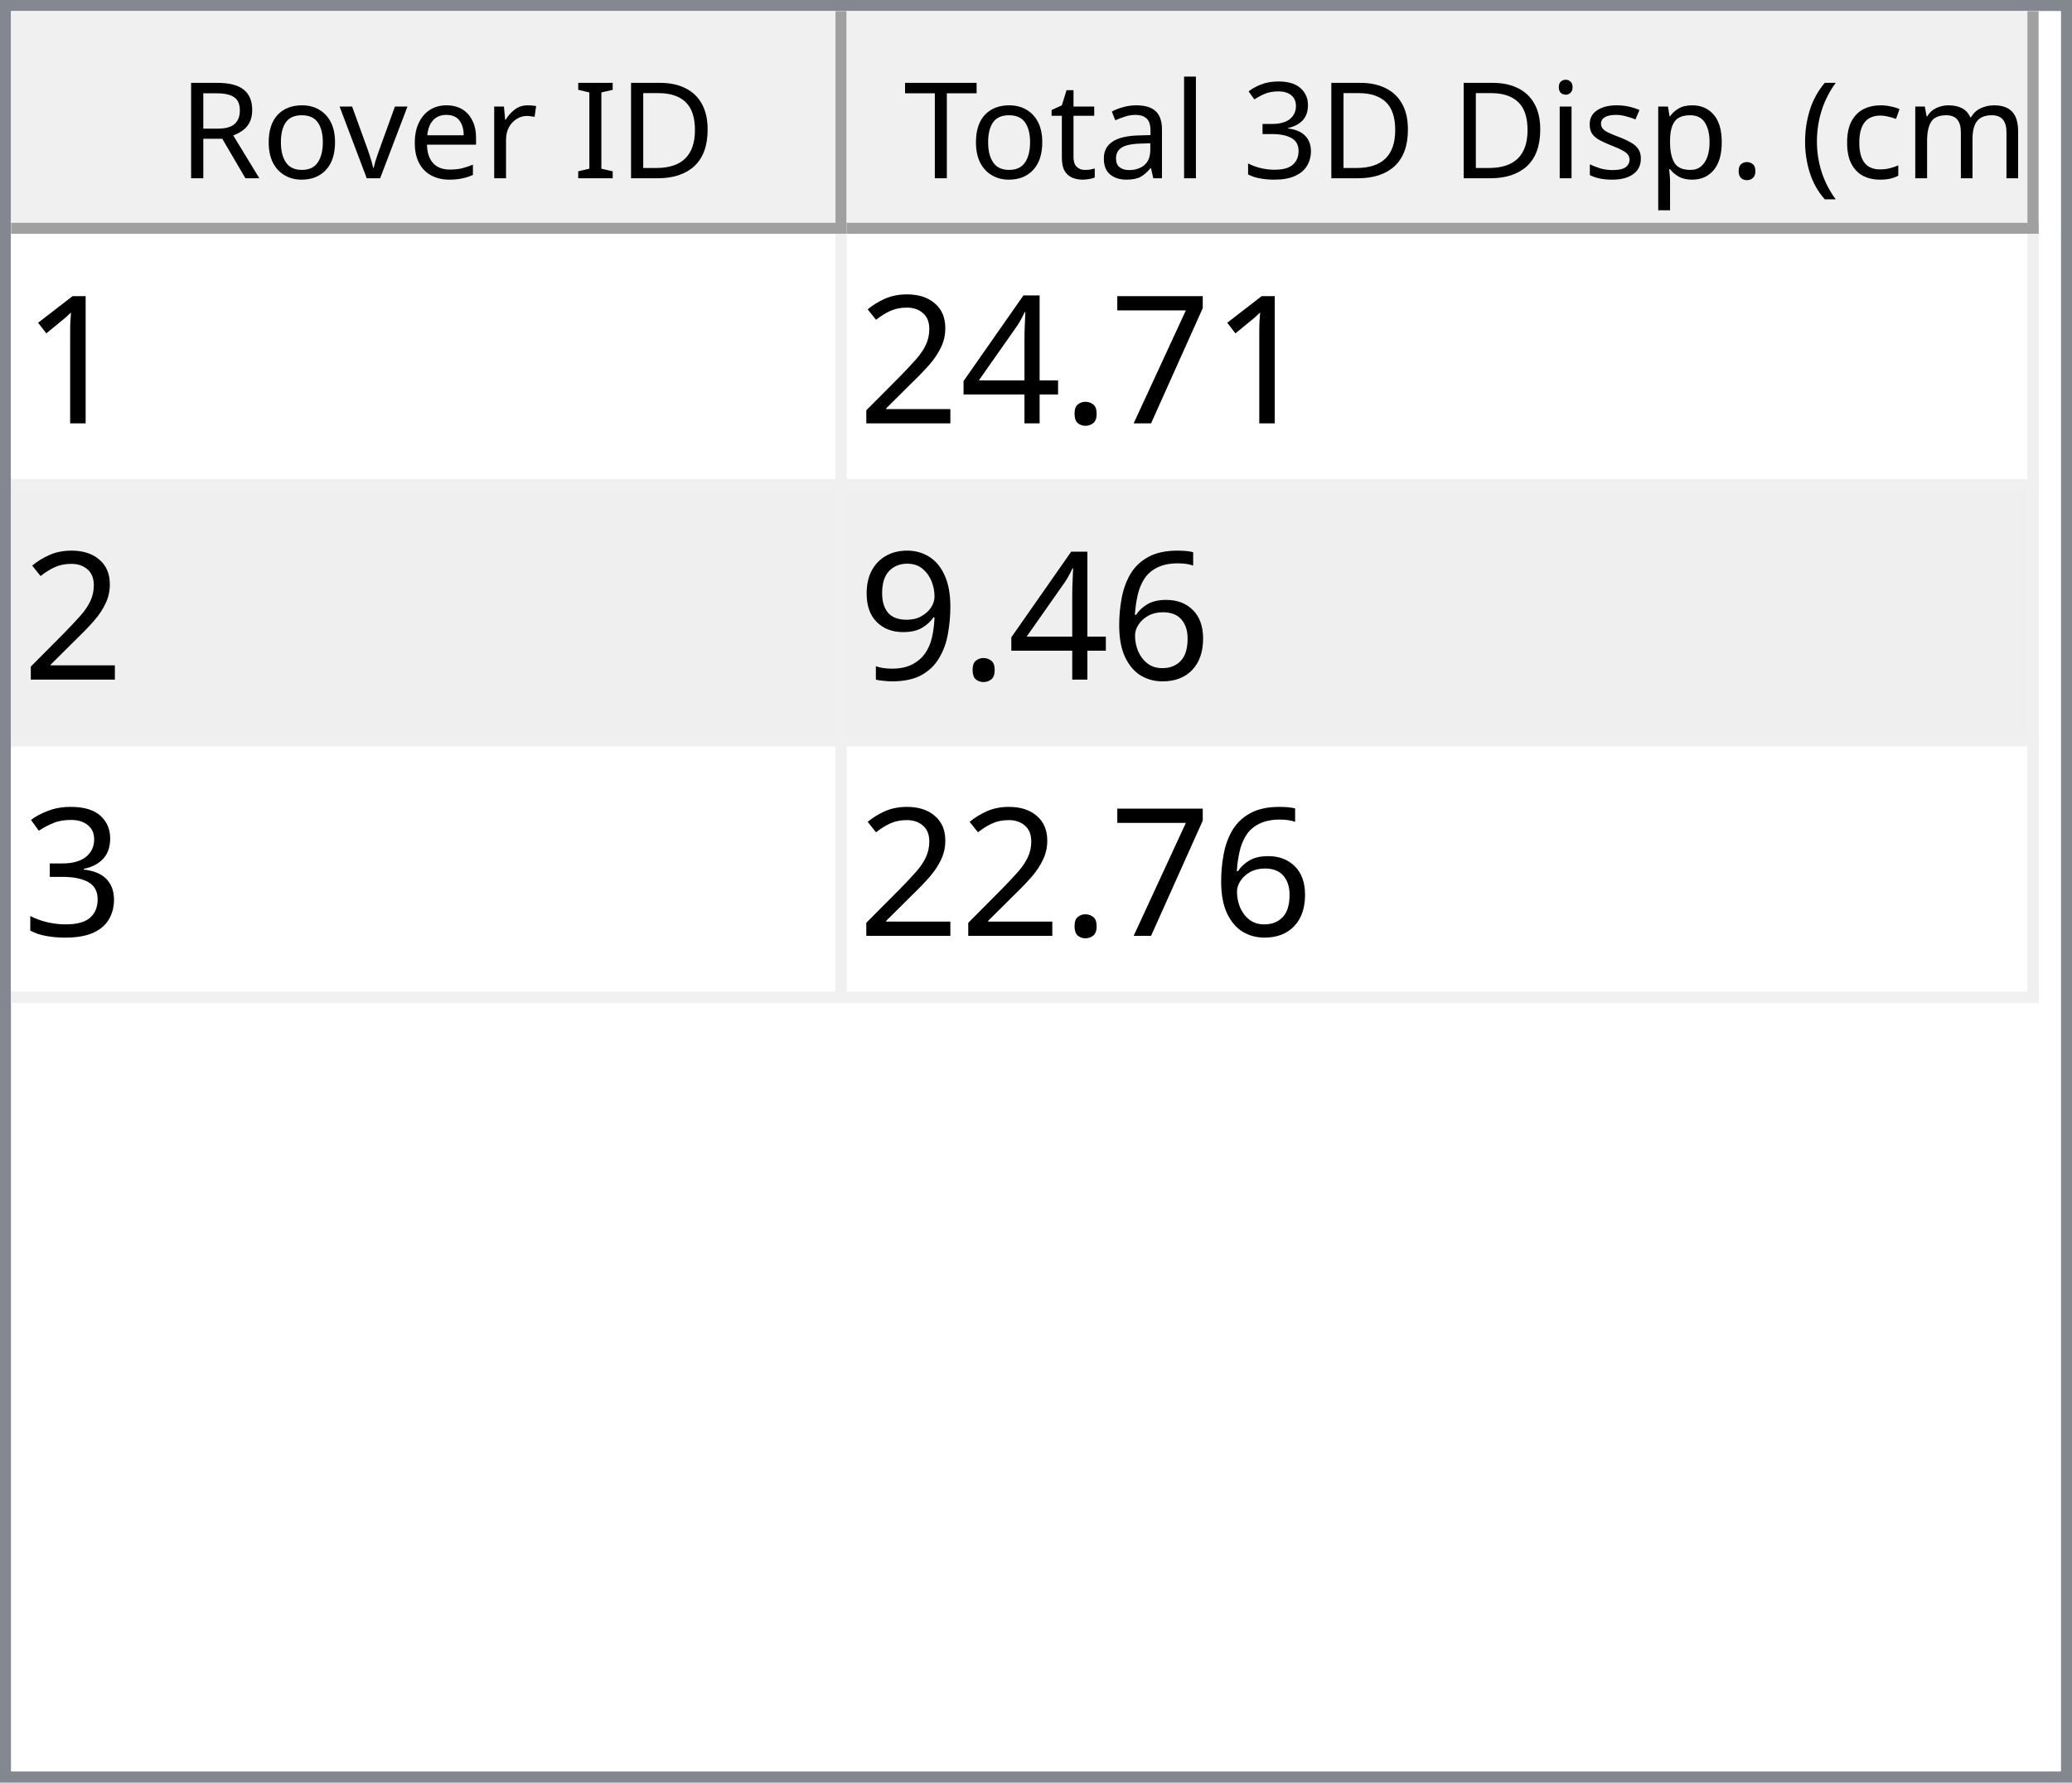
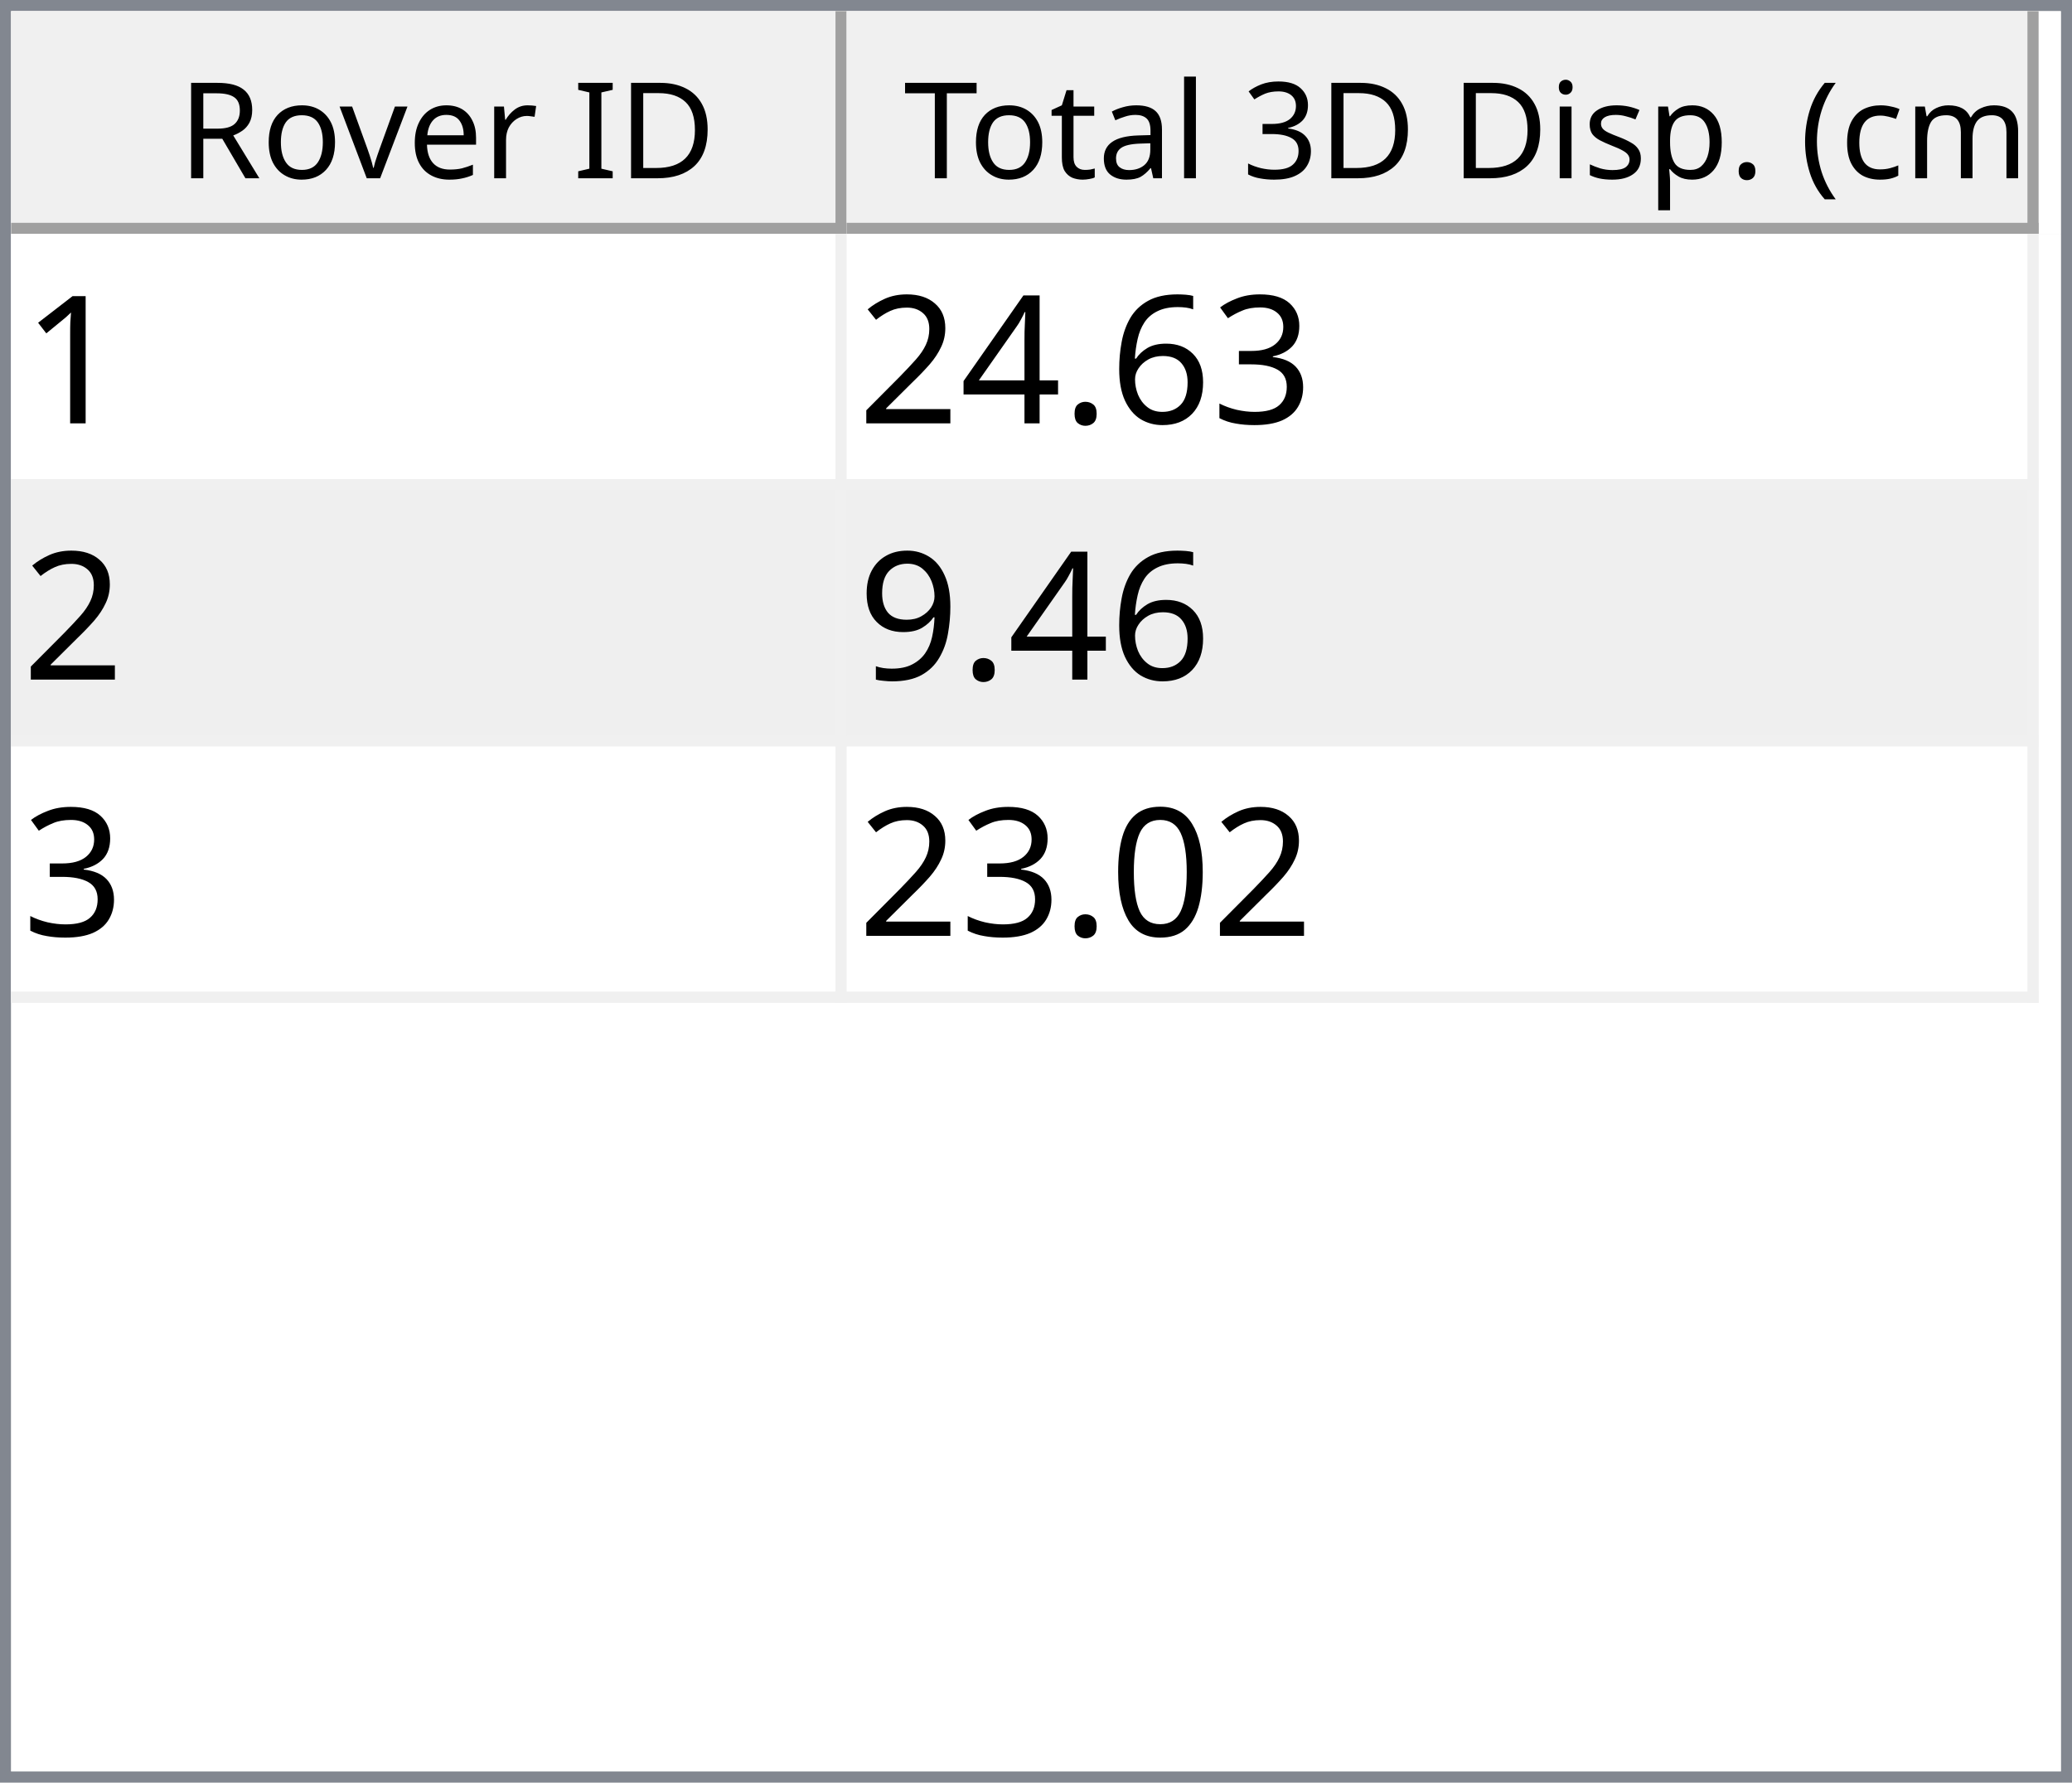
<svg xmlns="http://www.w3.org/2000/svg" style="fill-opacity:1; color-rendering:auto; color-interpolation:auto; text-rendering:auto; stroke:black; stroke-linecap:square; stroke-miterlimit:10; shape-rendering:auto; stroke-opacity:1; fill:black; stroke-dasharray:none; font-weight:normal; stroke-width:1; font-family:'Dialog'; font-style:normal; stroke-linejoin:miter; font-size:12px; stroke-dashoffset:0; image-rendering:auto;" width="186" height="160">
  <defs id="genericDefs" />
  <g>
    <defs id="defs1">
      <clipPath clipPathUnits="userSpaceOnUse" id="clipPath1">
        <path d="M0 0 L186 0 L186 160 L0 160 L0 0 Z" />
      </clipPath>
      <clipPath clipPathUnits="userSpaceOnUse" id="clipPath2">
        <path d="M0 0 L0 160 L186 160 L186 0 Z" />
      </clipPath>
      <clipPath clipPathUnits="userSpaceOnUse" id="clipPath3">
        <path d="M0 0 L0 20 L184 20 L184 0 Z" />
      </clipPath>
      <clipPath clipPathUnits="userSpaceOnUse" id="clipPath4">
        <path d="M0 0 L0 20 L75 20 L75 0 Z" />
      </clipPath>
      <clipPath clipPathUnits="userSpaceOnUse" id="clipPath5">
        <path d="M1 1 L1 19 L74 19 L74 1 Z" />
      </clipPath>
      <clipPath clipPathUnits="userSpaceOnUse" id="clipPath6">
        <path d="M0 0 L0 18 L73 18 L73 0 Z" />
      </clipPath>
      <clipPath clipPathUnits="userSpaceOnUse" id="clipPath7">
        <path d="M-0.5 -0.5 L-0.5 19.5 L74.5 19.5 L74.5 -0.5 Z" />
      </clipPath>
      <clipPath clipPathUnits="userSpaceOnUse" id="clipPath8">
        <path d="M0 0 L0 20 L107 20 L107 0 Z" />
      </clipPath>
      <clipPath clipPathUnits="userSpaceOnUse" id="clipPath9">
        <path d="M1 1 L1 19 L106 19 L106 1 Z" />
      </clipPath>
      <clipPath clipPathUnits="userSpaceOnUse" id="clipPath10">
        <path d="M0 0 L0 18 L105 18 L105 0 Z" />
      </clipPath>
      <clipPath clipPathUnits="userSpaceOnUse" id="clipPath11">
        <path d="M-0.5 -0.5 L-0.5 19.5 L106.5 19.5 L106.5 -0.5 Z" />
      </clipPath>
      <clipPath clipPathUnits="userSpaceOnUse" id="clipPath12">
        <path d="M0 0 L0 138 L184 138 L184 0 Z" />
      </clipPath>
      <clipPath clipPathUnits="userSpaceOnUse" id="clipPath13">
        <path d="M0 0 L0 69 L182 69 L182 0 Z" />
      </clipPath>
      <clipPath clipPathUnits="userSpaceOnUse" id="clipPath14">
        <path d="M-0.5 -0.5 L-0.5 68.5 L181.5 68.5 L181.5 -0.5 Z" />
      </clipPath>
      <clipPath clipPathUnits="userSpaceOnUse" id="clipPath15">
        <path d="M0 0 L0 22 L74 22 L74 0 Z" />
      </clipPath>
      <clipPath clipPathUnits="userSpaceOnUse" id="clipPath16">
        <path d="M0 0 L0 22 L106 22 L106 0 Z" />
      </clipPath>
      <font horiz-adv-x="64.551" id="font1">
        <font-face ascent="107.91" descent="25.098" units-per-em="100" style="font-style:normal; font-family:Segoe UI; font-weight:normal;" />
        <missing-glyph horiz-adv-x="64.551" d="M8.109 0 L8.109 68.266 L56.453 68.266 L56.453 0 L8.109 0 ZM15.328 7.234 L49.219 7.234 L49.219 61.031 L15.328 61.031 L15.328 7.234 Z" />
        <glyph unicode="D" horiz-adv-x="70.117" d="M9.188 0 L9.188 70.016 L28.516 70.016 Q65.531 70.016 65.531 35.891 Q65.531 19.672 55.25 9.836 Q44.969 0 27.734 0 L9.188 0 ZM17.391 62.594 L17.391 7.422 L27.828 7.422 Q41.609 7.422 49.273 14.797 Q56.938 22.172 56.938 35.688 Q56.938 62.594 28.328 62.594 L17.391 62.594 Z" />
        <glyph unicode="I" horiz-adv-x="26.611" d="M17.391 0 L9.188 0 L9.188 70.016 L17.391 70.016 L17.391 0 Z" />
        <glyph unicode=" " horiz-adv-x="27.393" d="" />
        <glyph unicode="r" horiz-adv-x="34.766" d="M34.188 41.891 Q32.078 43.5 28.125 43.5 Q23 43.5 19.555 38.672 Q16.109 33.844 16.109 25.484 L16.109 0 L8.109 0 L8.109 50 L16.109 50 L16.109 39.703 L16.312 39.703 Q18.016 44.969 21.531 47.922 Q25.047 50.875 29.391 50.875 Q32.516 50.875 34.188 50.203 L34.188 41.891 Z" />
        <glyph unicode="e" horiz-adv-x="52.295" d="M48.297 23 L12.984 23 Q13.188 14.656 17.484 10.109 Q21.781 5.562 29.297 5.562 Q37.75 5.562 44.828 11.141 L44.828 3.609 Q38.234 -1.172 27.391 -1.172 Q16.797 -1.172 10.742 5.641 Q4.688 12.453 4.688 24.812 Q4.688 36.469 11.305 43.82 Q17.922 51.172 27.734 51.172 Q37.547 51.172 42.922 44.828 Q48.297 38.484 48.297 27.203 L48.297 23 ZM40.094 29.781 Q40.047 36.719 36.75 40.578 Q33.453 44.438 27.594 44.438 Q21.922 44.438 17.969 40.383 Q14.016 36.328 13.094 29.781 L40.094 29.781 Z" />
        <glyph unicode="v" horiz-adv-x="47.9" d="M47.406 50 L27.484 0 L19.625 0 L0.688 50 L9.469 50 L22.172 13.672 Q23.578 9.672 23.922 6.688 L24.125 6.688 Q24.609 10.453 25.688 13.484 L38.969 50 L47.406 50 Z" />
        <glyph unicode="o" horiz-adv-x="58.594" d="M29 -1.172 Q17.922 -1.172 11.305 5.836 Q4.688 12.844 4.688 24.422 Q4.688 37.016 11.57 44.094 Q18.453 51.172 30.172 51.172 Q41.359 51.172 47.633 44.289 Q53.906 37.406 53.906 25.203 Q53.906 13.234 47.141 6.031 Q40.375 -1.172 29 -1.172 ZM29.594 44.438 Q21.875 44.438 17.383 39.188 Q12.891 33.938 12.891 24.703 Q12.891 15.828 17.43 10.695 Q21.969 5.562 29.594 5.562 Q37.359 5.562 41.531 10.594 Q45.703 15.625 45.703 24.906 Q45.703 34.281 41.531 39.359 Q37.359 44.438 29.594 44.438 Z" />
        <glyph unicode="R" horiz-adv-x="59.814" d="M59.375 0 L49.609 0 L37.891 19.625 Q36.281 22.359 34.766 24.289 Q33.25 26.219 31.664 27.438 Q30.078 28.656 28.25 29.219 Q26.422 29.781 24.125 29.781 L17.391 29.781 L17.391 0 L9.188 0 L9.188 70.016 L30.078 70.016 Q34.672 70.016 38.555 68.867 Q42.438 67.719 45.289 65.375 Q48.141 63.031 49.758 59.547 Q51.375 56.062 51.375 51.375 Q51.375 47.703 50.273 44.656 Q49.172 41.609 47.148 39.211 Q45.125 36.812 42.266 35.133 Q39.406 33.453 35.844 32.516 L35.844 32.328 Q37.594 31.547 38.891 30.547 Q40.188 29.547 41.359 28.18 Q42.531 26.812 43.68 25.078 Q44.828 23.344 46.234 21.047 L59.375 0 ZM17.391 62.594 L17.391 37.203 L28.516 37.203 Q31.594 37.203 34.203 38.133 Q36.812 39.062 38.719 40.797 Q40.625 42.531 41.703 45.047 Q42.781 47.562 42.781 50.688 Q42.781 56.297 39.141 59.445 Q35.5 62.594 28.609 62.594 L17.391 62.594 Z" />
        <glyph unicode=")" horiz-adv-x="30.176" d="M8.297 -15.922 L1.172 -15.922 Q16.406 2.344 16.406 26.812 Q16.406 51.469 1.078 70.016 L8.297 70.016 Q23.531 52.156 23.531 26.703 Q23.531 1.375 8.297 -15.922 Z" />
        <glyph unicode="m" horiz-adv-x="86.133" d="M79.109 0 L71.094 0 L71.094 28.719 Q71.094 37.016 68.531 40.727 Q65.969 44.438 59.906 44.438 Q54.781 44.438 51.195 39.75 Q47.609 35.062 47.609 28.516 L47.609 0 L39.594 0 L39.594 29.688 Q39.594 44.438 28.219 44.438 Q22.953 44.438 19.531 40.016 Q16.109 35.594 16.109 28.516 L16.109 0 L8.109 0 L8.109 50 L16.109 50 L16.109 42.094 L16.312 42.094 Q21.625 51.172 31.844 51.172 Q36.969 51.172 40.773 48.312 Q44.578 45.453 46 40.828 Q51.562 51.172 62.594 51.172 Q79.109 51.172 79.109 30.812 L79.109 0 Z" />
        <glyph unicode="c" horiz-adv-x="46.191" d="M42.188 2.297 Q36.422 -1.172 28.516 -1.172 Q17.828 -1.172 11.258 5.789 Q4.688 12.75 4.688 23.828 Q4.688 36.188 11.766 43.68 Q18.844 51.172 30.672 51.172 Q37.25 51.172 42.281 48.734 L42.281 40.531 Q36.719 44.438 30.375 44.438 Q22.703 44.438 17.797 38.945 Q12.891 33.453 12.891 24.516 Q12.891 15.719 17.508 10.641 Q22.125 5.562 29.891 5.562 Q36.422 5.562 42.188 9.906 L42.188 2.297 Z" />
        <glyph unicode="(" horiz-adv-x="30.176" d="M29.109 -15.922 L21.969 -15.922 Q6.844 1.375 6.844 26.703 Q6.844 52.156 21.969 70.016 L29.203 70.016 Q13.875 51.469 13.875 26.812 Q13.875 2.344 29.109 -15.922 Z" />
        <glyph unicode="." horiz-adv-x="21.68" d="M10.891 -1.078 Q8.641 -1.078 7.055 0.539 Q5.469 2.156 5.469 4.391 Q5.469 6.641 7.055 8.273 Q8.641 9.906 10.891 9.906 Q13.188 9.906 14.797 8.273 Q16.406 6.641 16.406 4.391 Q16.406 2.156 14.797 0.539 Q13.188 -1.078 10.891 -1.078 Z" />
        <glyph unicode="p" horiz-adv-x="58.789" d="M16.312 7.234 L16.109 7.234 L16.109 -23 L8.109 -23 L8.109 50 L16.109 50 L16.109 41.219 L16.312 41.219 Q22.219 51.172 33.594 51.172 Q43.266 51.172 48.688 44.461 Q54.109 37.75 54.109 26.469 Q54.109 13.922 48 6.375 Q41.891 -1.172 31.297 -1.172 Q21.578 -1.172 16.312 7.234 ZM16.109 27.391 L16.109 20.406 Q16.109 14.203 20.141 9.883 Q24.172 5.562 30.375 5.562 Q37.641 5.562 41.773 11.133 Q45.906 16.703 45.906 26.609 Q45.906 34.969 42.047 39.703 Q38.188 44.438 31.594 44.438 Q24.609 44.438 20.359 39.578 Q16.109 34.719 16.109 27.391 Z" />
        <glyph unicode="s" horiz-adv-x="42.432" d="M5.078 1.812 L5.078 10.406 Q11.625 5.562 19.484 5.562 Q30.031 5.562 30.031 12.594 Q30.031 14.594 29.125 15.992 Q28.219 17.391 26.68 18.461 Q25.141 19.531 23.07 20.383 Q21 21.234 18.609 22.172 Q15.281 23.484 12.766 24.828 Q10.25 26.172 8.57 27.859 Q6.891 29.547 6.031 31.695 Q5.172 33.844 5.172 36.719 Q5.172 40.234 6.789 42.945 Q8.406 45.656 11.086 47.484 Q13.766 49.312 17.211 50.242 Q20.656 51.172 24.312 51.172 Q30.812 51.172 35.938 48.922 L35.938 40.828 Q30.422 44.438 23.25 44.438 Q21 44.438 19.195 43.922 Q17.391 43.406 16.094 42.477 Q14.797 41.547 14.086 40.258 Q13.375 38.969 13.375 37.406 Q13.375 35.453 14.086 34.133 Q14.797 32.812 16.164 31.789 Q17.531 30.766 19.484 29.938 Q21.438 29.109 23.922 28.125 Q27.25 26.859 29.883 25.516 Q32.516 24.172 34.375 22.484 Q36.234 20.797 37.234 18.602 Q38.234 16.406 38.234 13.375 Q38.234 9.672 36.602 6.938 Q34.969 4.203 32.234 2.398 Q29.5 0.594 25.93 -0.289 Q22.359 -1.172 18.453 -1.172 Q10.75 -1.172 5.078 1.812 Z" />
        <glyph unicode="i" horiz-adv-x="24.219" d="M12.203 62.703 Q10.062 62.703 8.547 64.164 Q7.031 65.625 7.031 67.875 Q7.031 70.125 8.547 71.609 Q10.062 73.094 12.203 73.094 Q14.406 73.094 15.945 71.609 Q17.484 70.125 17.484 67.875 Q17.484 65.719 15.945 64.211 Q14.406 62.703 12.203 62.703 ZM16.109 0 L8.109 0 L8.109 50 L16.109 50 L16.109 0 Z" />
        <glyph unicode="3" horiz-adv-x="53.906" d="M46.531 19.828 Q46.531 15.094 44.75 11.211 Q42.969 7.328 39.719 4.57 Q36.469 1.812 31.93 0.297 Q27.391 -1.219 21.922 -1.219 Q11.922 -1.219 6 2.594 L6 11.188 Q13.094 5.609 22.219 5.609 Q25.875 5.609 28.828 6.539 Q31.781 7.469 33.906 9.227 Q36.031 10.984 37.18 13.477 Q38.328 15.969 38.328 19.094 Q38.328 32.812 18.797 32.812 L12.984 32.812 L12.984 39.594 L18.5 39.594 Q35.797 39.594 35.797 52.484 Q35.797 64.406 22.609 64.406 Q15.188 64.406 8.688 59.422 L8.688 67.188 Q15.375 71.188 24.609 71.188 Q29 71.188 32.57 69.969 Q36.141 68.75 38.68 66.555 Q41.219 64.359 42.609 61.281 Q44 58.203 44 54.5 Q44 40.672 30.031 36.719 L30.031 36.531 Q33.594 36.141 36.625 34.797 Q39.656 33.453 41.852 31.305 Q44.047 29.156 45.289 26.25 Q46.531 23.344 46.531 19.828 Z" />
        <glyph unicode="l" horiz-adv-x="24.219" d="M16.109 0 L8.109 0 L8.109 74.031 L16.109 74.031 L16.109 0 Z" />
        <glyph unicode="a" horiz-adv-x="50.879" d="M43.891 0 L35.891 0 L35.891 7.812 L35.688 7.812 Q30.469 -1.172 20.312 -1.172 Q12.844 -1.172 8.617 2.781 Q4.391 6.734 4.391 13.281 Q4.391 27.297 20.906 29.594 L35.891 31.688 Q35.891 44.438 25.594 44.438 Q16.547 44.438 9.281 38.281 L9.281 46.484 Q16.656 51.172 26.266 51.172 Q43.891 51.172 43.891 32.516 L43.891 0 ZM35.891 25.297 L23.828 23.641 Q18.266 22.859 15.43 20.875 Q12.594 18.891 12.594 13.875 Q12.594 10.203 15.211 7.883 Q17.828 5.562 22.172 5.562 Q28.125 5.562 32.008 9.742 Q35.891 13.922 35.891 20.312 L35.891 25.297 Z" />
        <glyph unicode="t" horiz-adv-x="33.887" d="M31.297 0.484 Q28.469 -1.078 23.828 -1.078 Q10.688 -1.078 10.688 13.578 L10.688 43.172 L2.094 43.172 L2.094 50 L10.688 50 L10.688 62.203 L18.703 64.797 L18.703 50 L31.297 50 L31.297 43.172 L18.703 43.172 L18.703 14.984 Q18.703 9.969 20.414 7.82 Q22.125 5.672 26.078 5.672 Q29.109 5.672 31.297 7.328 L31.297 0.484 Z" />
        <glyph unicode="T" horiz-adv-x="52.393" d="M50.594 62.594 L30.375 62.594 L30.375 0 L22.172 0 L22.172 62.594 L2 62.594 L2 70.016 L50.594 70.016 L50.594 62.594 Z" />
      </font>
      <font horiz-adv-x="75.0" id="font2">
        <font-face ascent="100.537" descent="21.973" units-per-em="100" style="font-style:normal; font-family:sans-serif; font-weight:normal;" />
        <missing-glyph horiz-adv-x="75.0" d="M12.5 0 L12.5 62.5 L62.5 62.5 L62.5 0 L12.5 0 ZM14.062 1.562 L60.938 1.562 L60.938 60.938 L14.062 60.938 L14.062 1.562 Z" />
        <glyph unicode="1" horiz-adv-x="55.615" d="M37.25 0 L28.469 0 L28.469 56 Q25.297 52.984 20.141 49.953 Q14.984 46.922 10.891 45.406 L10.891 53.906 Q18.266 57.375 23.781 62.305 Q29.297 67.234 31.594 71.875 L37.25 71.875 L37.25 0 Z" />
-         <glyph unicode="7" horiz-adv-x="55.615" d="M4.734 62.203 L4.734 70.656 L51.078 70.656 L51.078 63.812 Q44.234 56.547 37.523 44.484 Q30.812 32.422 27.156 19.672 Q24.516 10.688 23.781 0 L14.75 0 Q14.891 8.453 18.062 20.414 Q21.234 32.375 27.172 43.484 Q33.109 54.594 39.797 62.203 L4.734 62.203 Z" />
+         <glyph unicode="3" horiz-adv-x="55.615" d="M4.203 18.891 L12.984 20.062 Q14.5 12.594 18.141 9.297 Q21.781 6 27 6 Q33.203 6 37.477 10.297 Q41.75 14.594 41.75 20.953 Q41.75 27 37.797 30.93 Q33.844 34.859 27.734 34.859 Q25.25 34.859 21.531 33.891 L22.516 41.609 Q23.391 41.5 23.922 41.5 Q29.547 41.5 34.039 44.43 Q38.531 47.359 38.531 53.469 Q38.531 58.297 35.258 61.477 Q31.984 64.656 26.812 64.656 Q21.688 64.656 18.266 61.43 Q14.844 58.203 13.875 51.766 L5.078 53.328 Q6.688 62.156 12.398 67.016 Q18.109 71.875 26.609 71.875 Q32.469 71.875 37.398 69.359 Q42.328 66.844 44.945 62.5 Q47.562 58.156 47.562 53.266 Q47.562 48.641 45.07 44.828 Q42.578 41.016 37.703 38.766 Q44.047 37.312 47.562 32.695 Q51.078 28.078 51.078 21.141 Q51.078 11.766 44.242 5.25 Q37.406 -1.266 26.953 -1.266 Q17.531 -1.266 11.305 4.352 Q5.078 9.969 4.203 18.891 Z" />
+         <glyph unicode="6" horiz-adv-x="55.615" d="M49.75 54.047 L41.016 53.375 Q39.844 58.547 37.703 60.891 Q34.125 64.656 28.906 64.656 Q24.703 64.656 21.531 62.312 Q17.391 59.281 14.992 53.469 Q12.594 47.656 12.5 36.922 Q15.672 41.75 20.266 44.094 Q24.859 46.438 29.891 46.438 Q38.672 46.438 44.852 39.969 Q51.031 33.5 51.031 23.25 Q51.031 16.5 48.125 10.719 Q45.219 4.938 40.141 1.859 Q35.062 -1.219 28.609 -1.219 Q17.625 -1.219 10.695 6.859 Q3.766 14.938 3.766 33.5 Q3.766 54.25 11.422 63.672 Q18.109 71.875 29.438 71.875 Q37.891 71.875 43.289 67.141 Q48.688 62.406 49.75 54.047 ZM13.875 23.188 Q13.875 18.656 15.797 14.508 Q17.719 10.359 21.188 8.18 Q24.656 6 28.469 6 Q34.031 6 38.039 10.492 Q42.047 14.984 42.047 22.703 Q42.047 30.125 38.086 34.398 Q34.125 38.672 28.125 38.672 Q22.172 38.672 18.023 34.398 Q13.875 30.125 13.875 23.188 Z" />
        <glyph unicode="." horiz-adv-x="27.783" d="M9.078 0 L9.078 10.016 L19.094 10.016 L19.094 0 L9.078 0 Z" />
        <glyph unicode="4" horiz-adv-x="55.615" d="M32.328 0 L32.328 17.141 L1.266 17.141 L1.266 25.203 L33.938 71.578 L41.109 71.578 L41.109 25.203 L50.781 25.203 L50.781 17.141 L41.109 17.141 L41.109 0 L32.328 0 ZM32.328 25.203 L32.328 57.469 L9.906 25.203 L32.328 25.203 Z" />
        <glyph unicode="2" horiz-adv-x="55.615" d="M50.344 8.453 L50.344 0 L3.031 0 Q2.938 3.172 4.047 6.109 Q5.859 10.938 9.836 15.625 Q13.812 20.312 21.344 26.469 Q33.016 36.031 37.117 41.625 Q41.219 47.219 41.219 52.203 Q41.219 57.422 37.477 61.008 Q33.734 64.594 27.734 64.594 Q21.391 64.594 17.578 60.789 Q13.766 56.984 13.719 50.25 L4.688 51.172 Q5.609 61.281 11.664 66.578 Q17.719 71.875 27.938 71.875 Q38.234 71.875 44.242 66.164 Q50.25 60.453 50.25 52 Q50.25 47.703 48.492 43.555 Q46.734 39.406 42.656 34.812 Q38.578 30.219 29.109 22.219 Q21.188 15.578 18.945 13.211 Q16.703 10.844 15.234 8.453 L50.344 8.453 Z" />
-         <glyph unicode="6" horiz-adv-x="55.615" d="M49.75 54.047 L41.016 53.375 Q39.844 58.547 37.703 60.891 Q34.125 64.656 28.906 64.656 Q24.703 64.656 21.531 62.312 Q17.391 59.281 14.992 53.469 Q12.594 47.656 12.5 36.922 Q15.672 41.75 20.266 44.094 Q24.859 46.438 29.891 46.438 Q38.672 46.438 44.852 39.969 Q51.031 33.5 51.031 23.25 Q51.031 16.5 48.125 10.719 Q45.219 4.938 40.141 1.859 Q35.062 -1.219 28.609 -1.219 Q17.625 -1.219 10.695 6.859 Q3.766 14.938 3.766 33.5 Q3.766 54.25 11.422 63.672 Q18.109 71.875 29.438 71.875 Q37.891 71.875 43.289 67.141 Q48.688 62.406 49.75 54.047 ZM13.875 23.188 Q13.875 18.656 15.797 14.508 Q17.719 10.359 21.188 8.18 Q24.656 6 28.469 6 Q34.031 6 38.039 10.492 Q42.047 14.984 42.047 22.703 Q42.047 30.125 38.086 34.398 Q34.125 38.672 28.125 38.672 Q22.172 38.672 18.023 34.398 Q13.875 30.125 13.875 23.188 Z" />
        <glyph unicode="9" horiz-adv-x="55.615" d="M5.469 16.547 L13.922 17.328 Q14.984 11.375 18.016 8.688 Q21.047 6 25.781 6 Q29.828 6 32.883 7.859 Q35.938 9.719 37.891 12.82 Q39.844 15.922 41.164 21.195 Q42.484 26.469 42.484 31.938 Q42.484 32.516 42.438 33.688 Q39.797 29.5 35.234 26.883 Q30.672 24.266 25.344 24.266 Q16.453 24.266 10.305 30.711 Q4.156 37.156 4.156 47.703 Q4.156 58.594 10.578 65.234 Q17 71.875 26.656 71.875 Q33.641 71.875 39.43 68.117 Q45.219 64.359 48.219 57.398 Q51.219 50.438 51.219 37.25 Q51.219 23.531 48.242 15.406 Q45.266 7.281 39.383 3.031 Q33.5 -1.219 25.594 -1.219 Q17.188 -1.219 11.867 3.445 Q6.547 8.109 5.469 16.547 ZM41.453 48.141 Q41.453 55.719 37.43 60.156 Q33.406 64.594 27.734 64.594 Q21.875 64.594 17.531 59.812 Q13.188 55.031 13.188 47.406 Q13.188 40.578 17.312 36.305 Q21.438 32.031 27.484 32.031 Q33.594 32.031 37.523 36.305 Q41.453 40.578 41.453 48.141 Z" />
-         <glyph unicode="3" horiz-adv-x="55.615" d="M4.203 18.891 L12.984 20.062 Q14.5 12.594 18.141 9.297 Q21.781 6 27 6 Q33.203 6 37.477 10.297 Q41.75 14.594 41.75 20.953 Q41.75 27 37.797 30.93 Q33.844 34.859 27.734 34.859 Q25.25 34.859 21.531 33.891 L22.516 41.609 Q23.391 41.5 23.922 41.5 Q29.547 41.5 34.039 44.43 Q38.531 47.359 38.531 53.469 Q38.531 58.297 35.258 61.477 Q31.984 64.656 26.812 64.656 Q21.688 64.656 18.266 61.43 Q14.844 58.203 13.875 51.766 L5.078 53.328 Q6.688 62.156 12.398 67.016 Q18.109 71.875 26.609 71.875 Q32.469 71.875 37.398 69.359 Q42.328 66.844 44.945 62.5 Q47.562 58.156 47.562 53.266 Q47.562 48.641 45.07 44.828 Q42.578 41.016 37.703 38.766 Q44.047 37.312 47.562 32.695 Q51.078 28.078 51.078 21.141 Q51.078 11.766 44.242 5.25 Q37.406 -1.266 26.953 -1.266 Q17.531 -1.266 11.305 4.352 Q5.078 9.969 4.203 18.891 Z" />
+         <glyph unicode="0" horiz-adv-x="55.615" d="M4.156 35.297 Q4.156 48 6.766 55.742 Q9.375 63.484 14.523 67.68 Q19.672 71.875 27.484 71.875 Q33.25 71.875 37.594 69.555 Q41.938 67.234 44.773 62.867 Q47.609 58.5 49.219 52.227 Q50.828 45.953 50.828 35.297 Q50.828 22.703 48.242 14.969 Q45.656 7.234 40.508 3.008 Q35.359 -1.219 27.484 -1.219 Q17.141 -1.219 11.234 6.203 Q4.156 15.141 4.156 35.297 ZM13.188 35.297 Q13.188 17.672 17.312 11.836 Q21.438 6 27.484 6 Q33.547 6 37.672 11.859 Q41.797 17.719 41.797 35.297 Q41.797 52.984 37.672 58.789 Q33.547 64.594 27.391 64.594 Q21.344 64.594 17.719 59.469 Q13.188 52.938 13.188 35.297 Z" />
      </font>
    </defs>
    <g style="fill:white; stroke:white;">
      <rect x="0" y="0" width="186" style="clip-path:url(#clipPath1); stroke:none;" height="160" />
    </g>
    <g style="fill:white; text-rendering:optimizeSpeed; color-rendering:optimizeSpeed; image-rendering:optimizeSpeed; shape-rendering:crispEdges; stroke:white; color-interpolation:sRGB;">
      <rect x="0" width="186" height="160" y="0" style="stroke:none;" />
      <path style="stroke:none;" d="M0 160 L186 160 L186 0 L0 0 Z" />
    </g>
    <g style="fill:rgb(240,240,240); font-family:'Segoe UI'; stroke:rgb(240,240,240);">
      <rect x="0" y="0" width="186" style="clip-path:url(#clipPath2); stroke:none;" height="160" />
    </g>
    <g style="fill:rgb(130,135,144); font-family:'Segoe UI'; stroke:rgb(130,135,144);">
      <path d="M0 0 L186 0 L186 160 L0 160 L0 0 ZM1 1 L185 1 L185 159 L1 159 L1 1 Z" style="fill-rule:evenodd; clip-path:url(#clipPath2); stroke:none;" />
    </g>
    <g style="fill:white; font-family:'Segoe UI'; stroke:white;" transform="translate(1,1)">
      <rect x="0" y="0" width="184" style="clip-path:url(#clipPath3); stroke:none;" height="20" />
    </g>
    <g style="fill:rgb(240,240,240); font-family:'Segoe UI'; stroke:rgb(240,240,240);" transform="translate(1,1)">
      <rect x="0" y="0" width="75" style="clip-path:url(#clipPath4); stroke:none;" height="20" />
    </g>
    <g style="font-family:'Segoe UI';" transform="translate(2,2)">
      <text x="14" xml:space="preserve" y="14" style="clip-path:url(#clipPath6); stroke:none;">Rover ID</text>
    </g>
    <g style="fill:rgb(160,160,160); font-family:'Segoe UI'; stroke:rgb(160,160,160); stroke-linejoin:bevel;" transform="translate(1.5,1.5)">
      <line x1="74" x2="74" y1="0" style="fill:none; clip-path:url(#clipPath7);" y2="19" />
    </g>
    <g style="fill:rgb(160,160,160); font-family:'Segoe UI'; stroke:rgb(160,160,160); stroke-linejoin:bevel;" transform="matrix(1,0,0,1,1,1) translate(0.5,0.5)">
      <line x1="0" x2="74" y1="19" style="fill:none; clip-path:url(#clipPath7);" y2="19" />
    </g>
    <g style="fill:rgb(240,240,240); font-family:'Segoe UI'; stroke:rgb(240,240,240);" transform="translate(76,1)">
      <rect x="0" y="0" width="107" style="clip-path:url(#clipPath8); stroke:none;" height="20" />
    </g>
    <g style="font-family:'Segoe UI';" transform="translate(77,2)">
      <text x="1" xml:space="preserve" y="14" style="clip-path:url(#clipPath10); stroke:none;"> Total 3D Disp. (cm)</text>
    </g>
    <g style="fill:rgb(160,160,160); font-family:'Segoe UI'; stroke:rgb(160,160,160); stroke-linejoin:bevel;" transform="translate(76.5,1.5)">
      <line x1="106" x2="106" y1="0" style="fill:none; clip-path:url(#clipPath11);" y2="19" />
    </g>
    <g style="fill:rgb(160,160,160); font-family:'Segoe UI'; stroke:rgb(160,160,160); stroke-linejoin:bevel;" transform="matrix(1,0,0,1,76,1) translate(0.5,0.5)">
      <line x1="0" x2="106" y1="19" style="fill:none; clip-path:url(#clipPath11);" y2="19" />
    </g>
    <g style="fill:white; font-family:'Segoe UI'; stroke:white;" transform="translate(1,21)">
      <rect x="0" y="0" width="184" style="clip-path:url(#clipPath12); stroke:none;" height="138" />
    </g>
    <g style="fill:rgb(240,240,240); font-size:16px; font-family:sans-serif; stroke:rgb(240,240,240);" transform="translate(1,21)">
      <rect x="0" y="0" width="182" style="clip-path:url(#clipPath13); stroke:none;" height="69" />
      <line transform="translate(0.5,0.5)" x1="0" x2="181" y1="22" style="clip-path:url(#clipPath14); fill:none; stroke-linejoin:bevel;" y2="22" />
    </g>
    <g transform="matrix(1,0,0,1,1,21) translate(0.5,0.5)" style="fill:rgb(240,240,240); font-size:16px; font-family:sans-serif; stroke:rgb(240,240,240); stroke-linejoin:bevel;">
      <line x1="0" x2="181" y1="45" style="fill:none; clip-path:url(#clipPath14);" y2="45" />
    </g>
    <g transform="matrix(1,0,0,1,1,21) translate(0.5,0.5)" style="fill:rgb(240,240,240); font-size:16px; font-family:sans-serif; stroke:rgb(240,240,240); stroke-linejoin:bevel;">
      <line x1="0" x2="181" y1="68" style="fill:none; clip-path:url(#clipPath14);" y2="68" />
    </g>
    <g transform="matrix(1,0,0,1,1,21) translate(0.5,0.5)" style="fill:rgb(240,240,240); font-size:16px; font-family:sans-serif; stroke:rgb(240,240,240); stroke-linejoin:bevel;">
      <line x1="74" x2="74" y1="0" style="fill:none; clip-path:url(#clipPath14);" y2="68" />
    </g>
    <g transform="matrix(1,0,0,1,1,21) translate(0.5,0.5)" style="fill:rgb(240,240,240); font-size:16px; font-family:sans-serif; stroke:rgb(240,240,240); stroke-linejoin:bevel;">
      <line x1="181" x2="181" y1="0" style="fill:none; clip-path:url(#clipPath14);" y2="68" />
    </g>
    <g style="fill:white; font-size:16px; font-family:sans-serif; stroke:white;" transform="matrix(1,0,0,1,1,21)">
      <rect x="0" y="0" width="74" style="clip-path:url(#clipPath15); stroke:none;" height="22" />
      <text x="1" y="17" style="fill:black; clip-path:url(#clipPath15); stroke:none;" xml:space="preserve">1</text>
    </g>
    <g style="fill:white; font-size:16px; font-family:sans-serif; stroke:white;" transform="matrix(1,0,0,1,1,21) translate(75,0)">
      <rect x="0" y="0" width="106" style="clip-path:url(#clipPath16); stroke:none;" height="22" />
-       <text x="1" y="17" style="fill:black; clip-path:url(#clipPath16); stroke:none;" xml:space="preserve">24.71</text>
+       <text x="1" y="17" style="fill:black; clip-path:url(#clipPath16); stroke:none;" xml:space="preserve">24.63</text>
    </g>
    <g style="fill:rgb(239,239,239); font-size:16px; font-family:sans-serif; stroke:rgb(239,239,239);" transform="matrix(1,0,0,1,1,21) translate(0,23)">
      <rect x="0" y="0" width="74" style="clip-path:url(#clipPath15); stroke:none;" height="22" />
      <text x="1" y="17" style="fill:black; clip-path:url(#clipPath15); stroke:none;" xml:space="preserve">2</text>
    </g>
    <g style="fill:rgb(239,239,239); font-size:16px; font-family:sans-serif; stroke:rgb(239,239,239);" transform="matrix(1,0,0,1,1,21) translate(75,23)">
      <rect x="0" y="0" width="106" style="clip-path:url(#clipPath16); stroke:none;" height="22" />
      <text x="1" y="17" style="fill:black; clip-path:url(#clipPath16); stroke:none;" xml:space="preserve">9.46</text>
    </g>
    <g style="fill:white; font-size:16px; font-family:sans-serif; stroke:white;" transform="matrix(1,0,0,1,1,21) translate(0,46)">
      <rect x="0" y="0" width="74" style="clip-path:url(#clipPath15); stroke:none;" height="22" />
      <text x="1" y="17" style="fill:black; clip-path:url(#clipPath15); stroke:none;" xml:space="preserve">3</text>
    </g>
    <g style="fill:white; font-size:16px; font-family:sans-serif; stroke:white;" transform="matrix(1,0,0,1,1,21) translate(75,46)">
      <rect x="0" y="0" width="106" style="clip-path:url(#clipPath16); stroke:none;" height="22" />
-       <text x="1" y="17" style="fill:black; clip-path:url(#clipPath16); stroke:none;" xml:space="preserve">22.76</text>
+       <text x="1" y="17" style="fill:black; clip-path:url(#clipPath16); stroke:none;" xml:space="preserve">23.02</text>
    </g>
  </g>
</svg>
